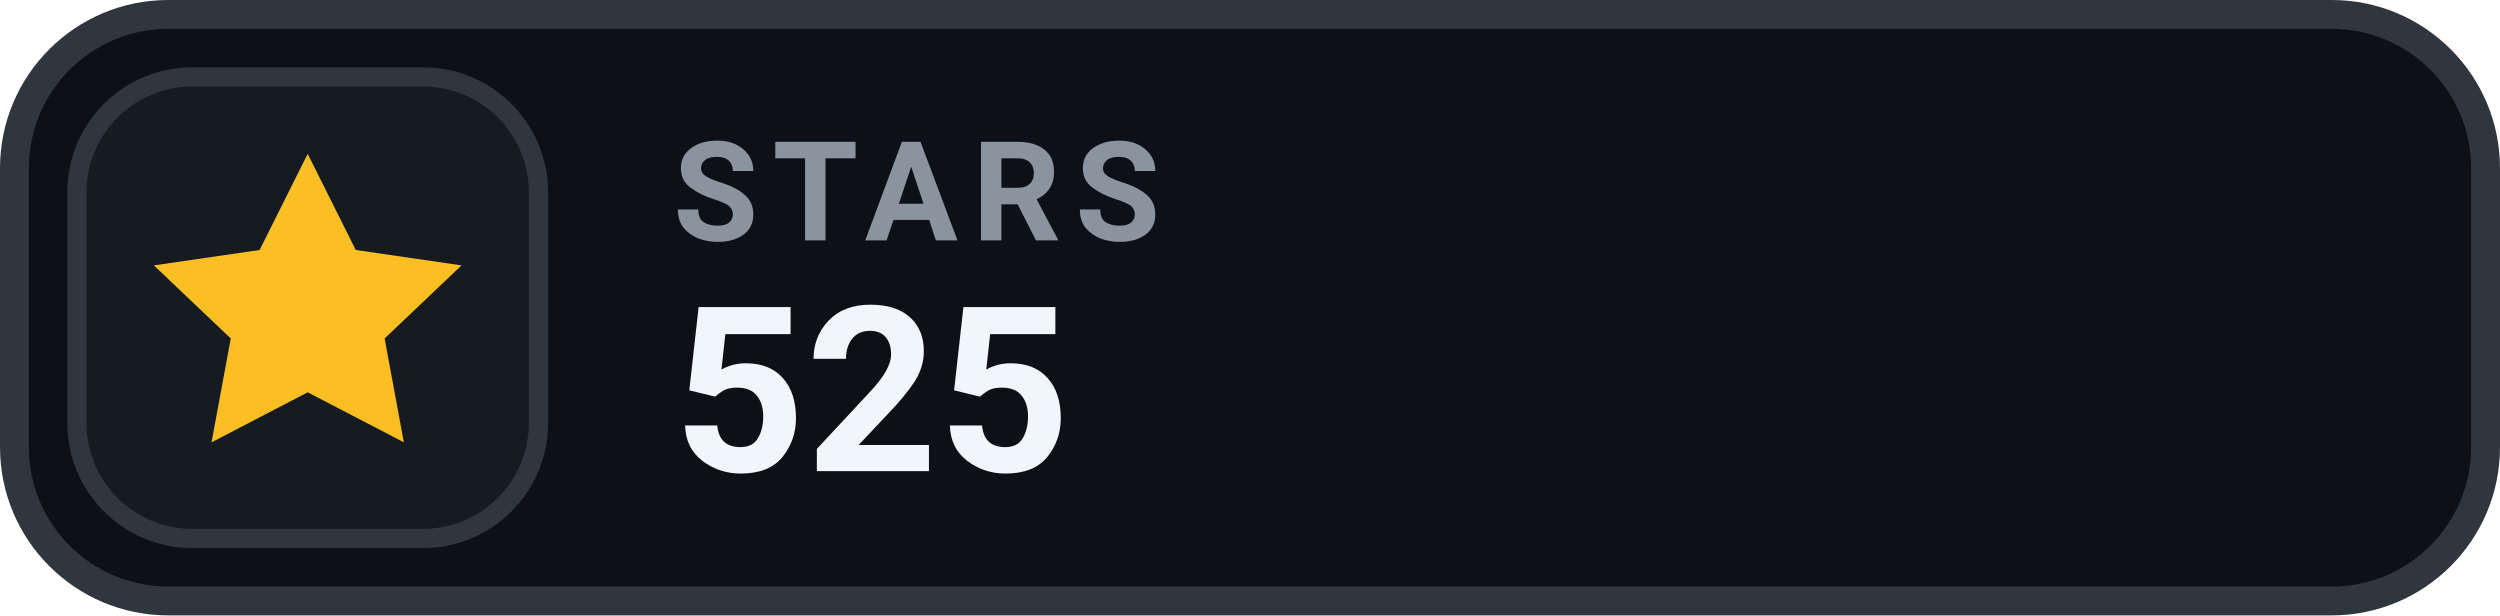
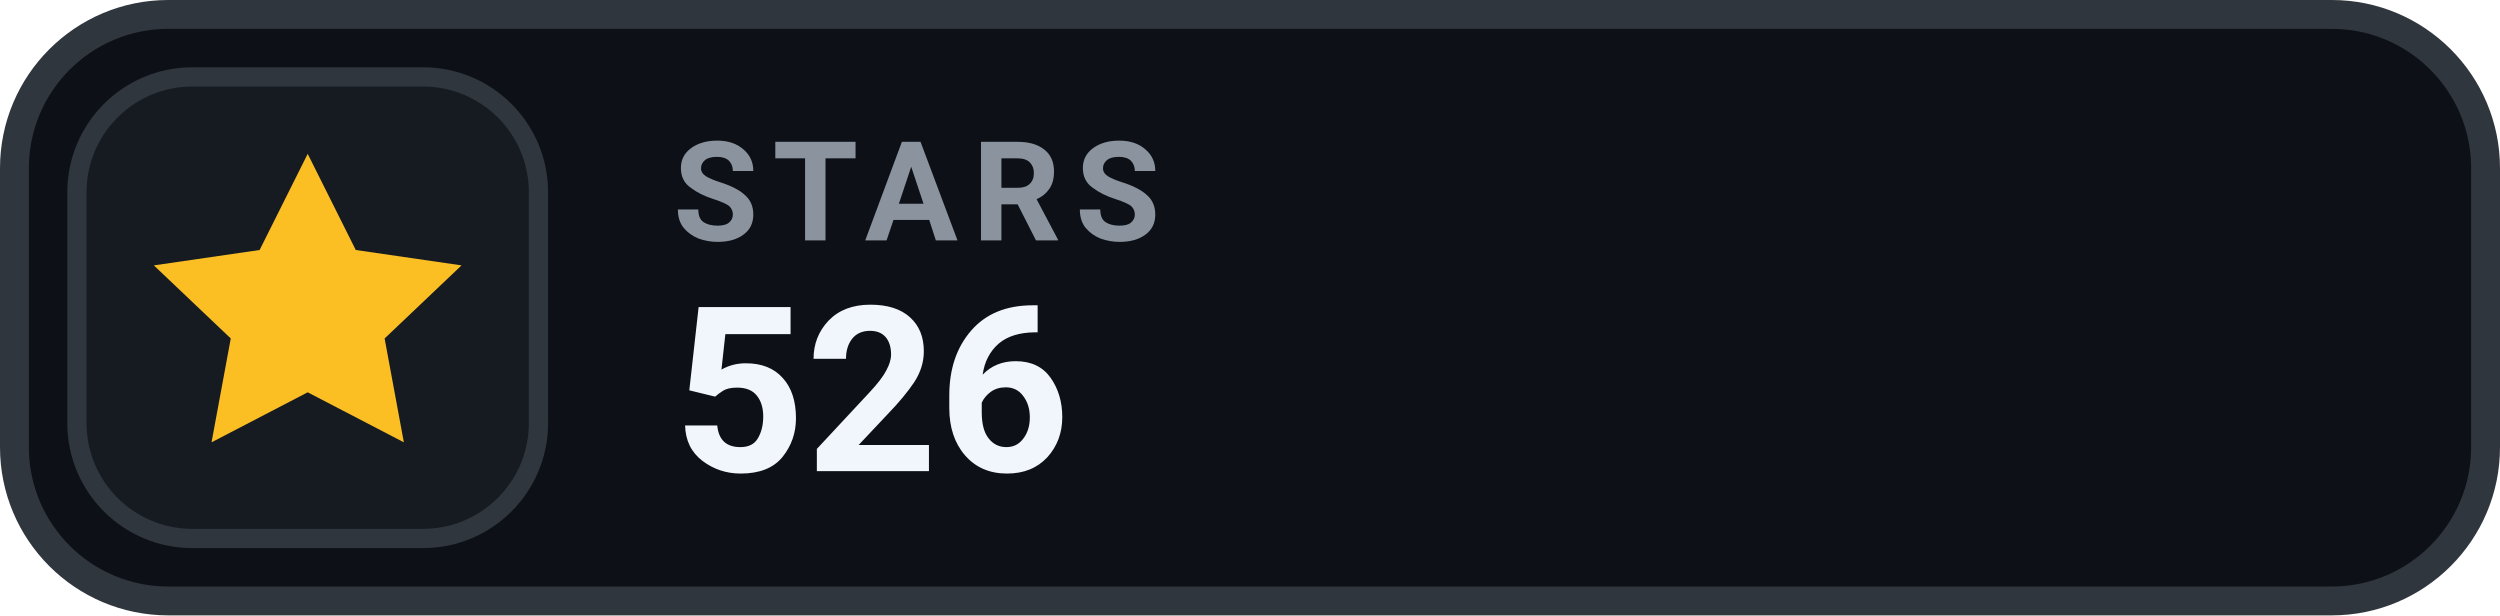
- <svg xmlns="http://www.w3.org/2000/svg" width="130" height="32" viewBox="0 0 130 32" role="img" aria-label="STARS 525">
+ <svg xmlns="http://www.w3.org/2000/svg" width="130" height="32" viewBox="0 0 130 32" role="img" aria-label="STARS 526">
  <rect x=".75" y=".75" width="128.5" height="30.5" rx="8" fill="#0D1117" stroke="#30363D" stroke-width="1.5" />
  <rect x="4" y="4" width="24" height="24" rx="6" fill="#161B22" stroke="#30363D" stroke-width="1" />
  <g transform="translate(16 16)" style="color:#FBBF24;">
    <path d="M0 -8 l2.5 5 5.5 .8 -4 3.8 1 5.4 -5 -2.6 -5 2.6 1 -5.4 -4 -3.8 5.5 -.8 Z" fill="currentColor" />
  </g>
  <text x="35" y="12.5" fill="#8B949E" font-family="-apple-system,BlinkMacSystemFont,'Segoe UI',Roboto,Helvetica,Arial,sans-serif" font-size="7.2" font-weight="700" letter-spacing=".75">STARS</text>
-   <text x="35" y="24.5" fill="#F0F6FC" font-family="-apple-system,BlinkMacSystemFont,'Segoe UI',Roboto,Helvetica,Arial,sans-serif" font-size="12" font-weight="700">525</text>
+   <text x="35" y="24.5" fill="#F0F6FC" font-family="-apple-system,BlinkMacSystemFont,'Segoe UI',Roboto,Helvetica,Arial,sans-serif" font-size="12" font-weight="700">526</text>
</svg>
